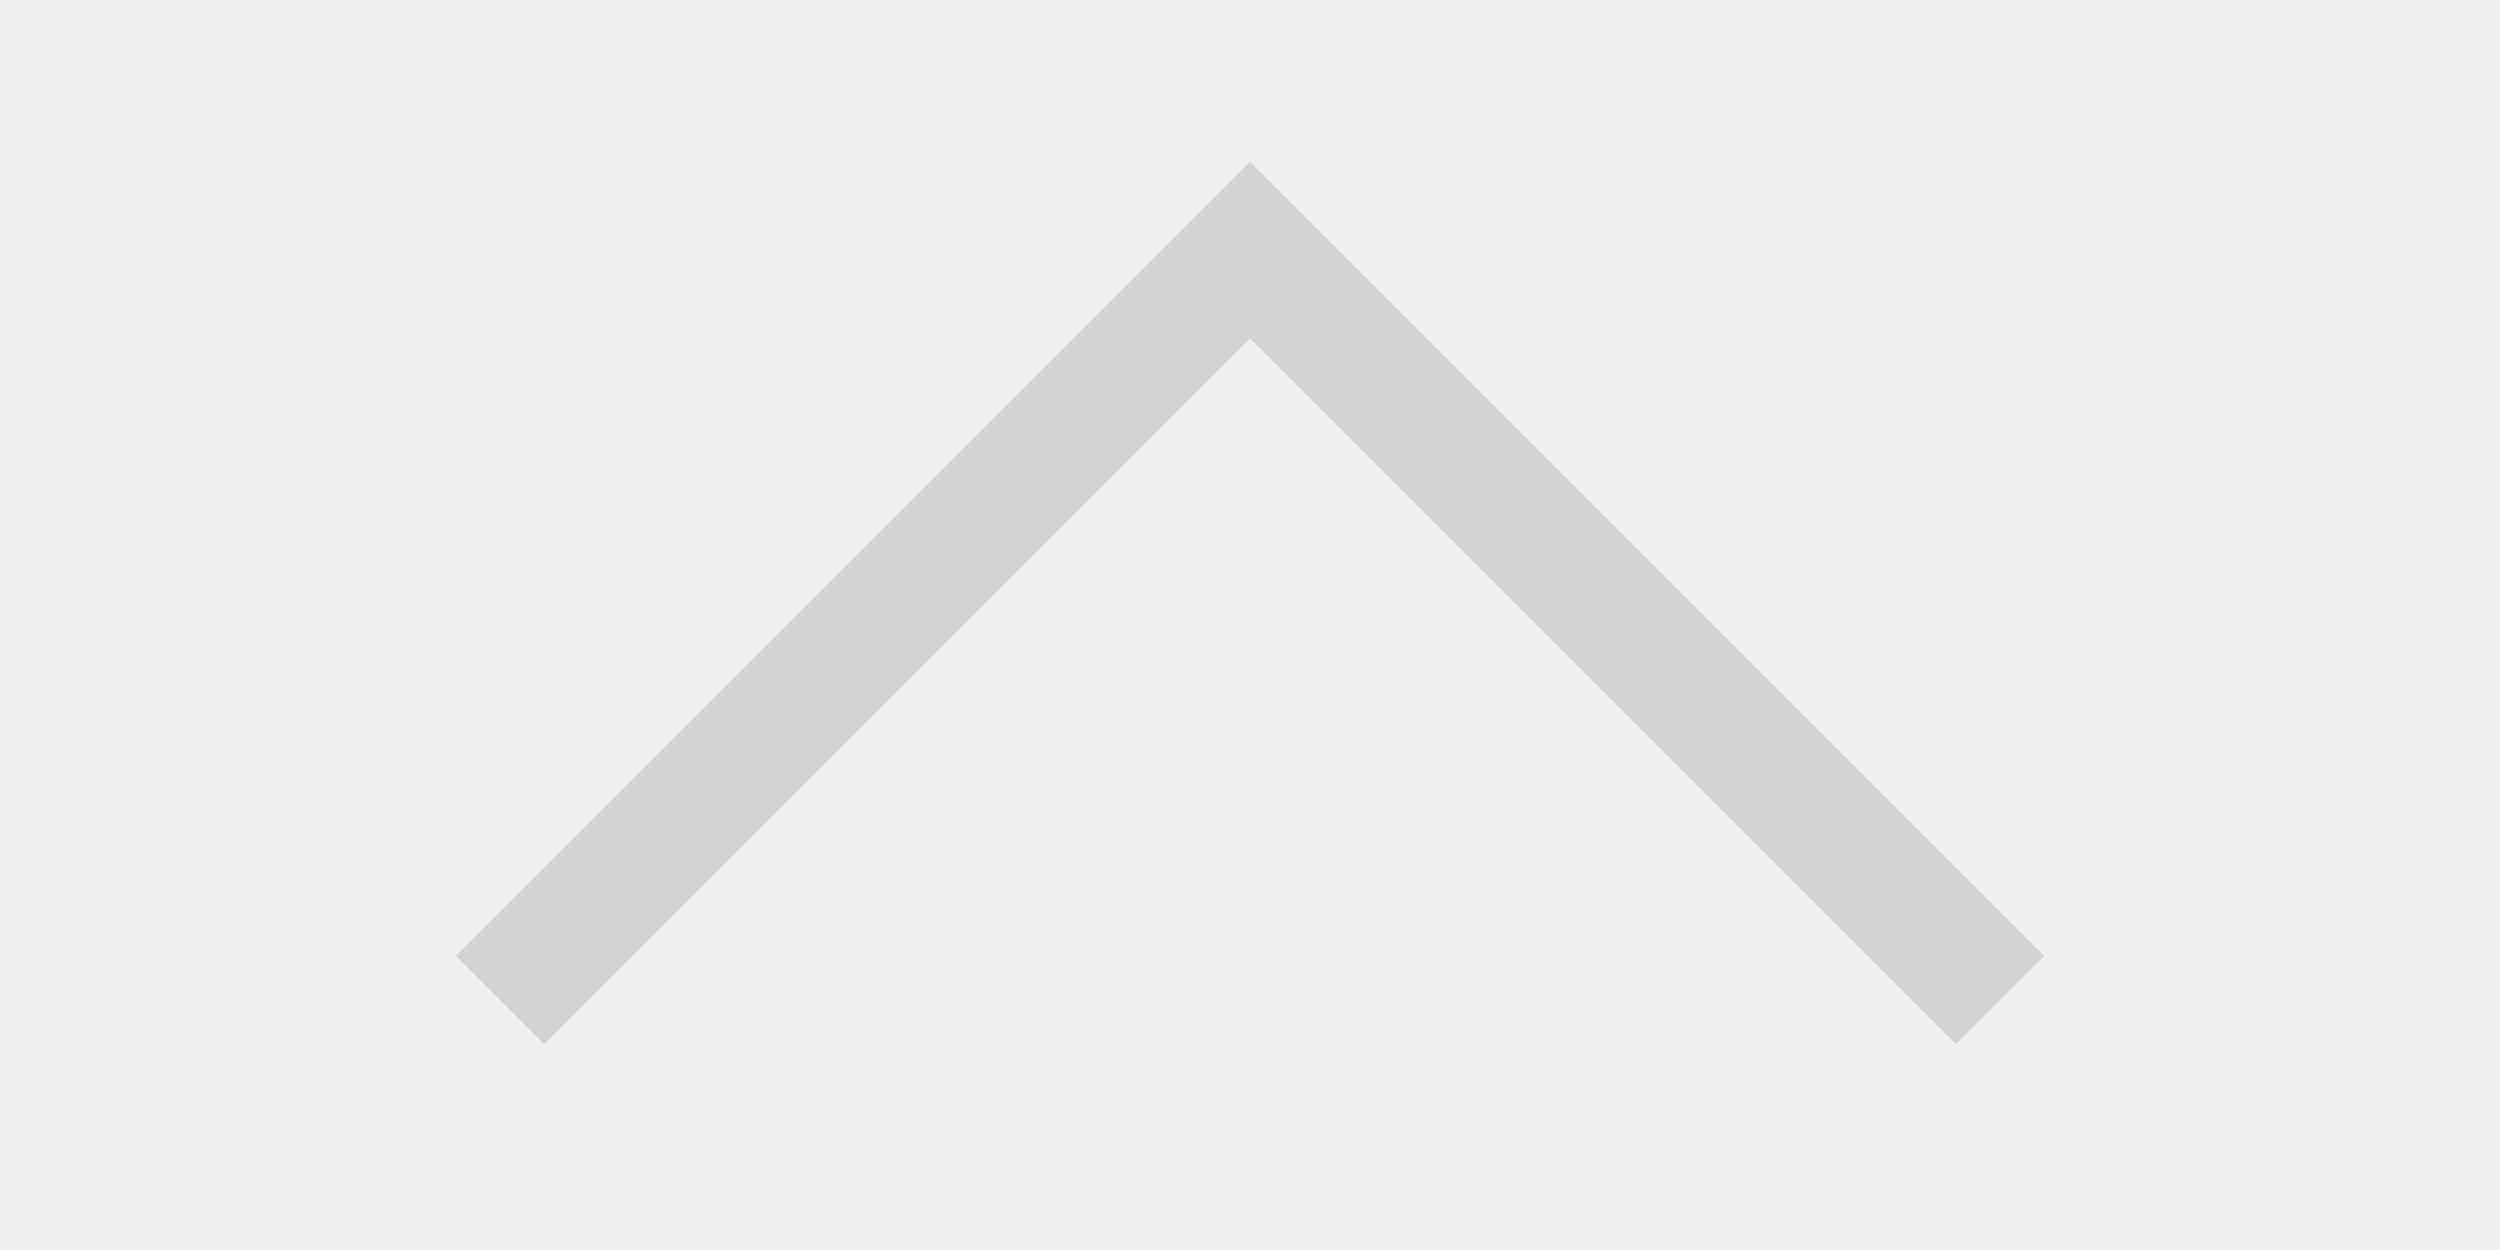
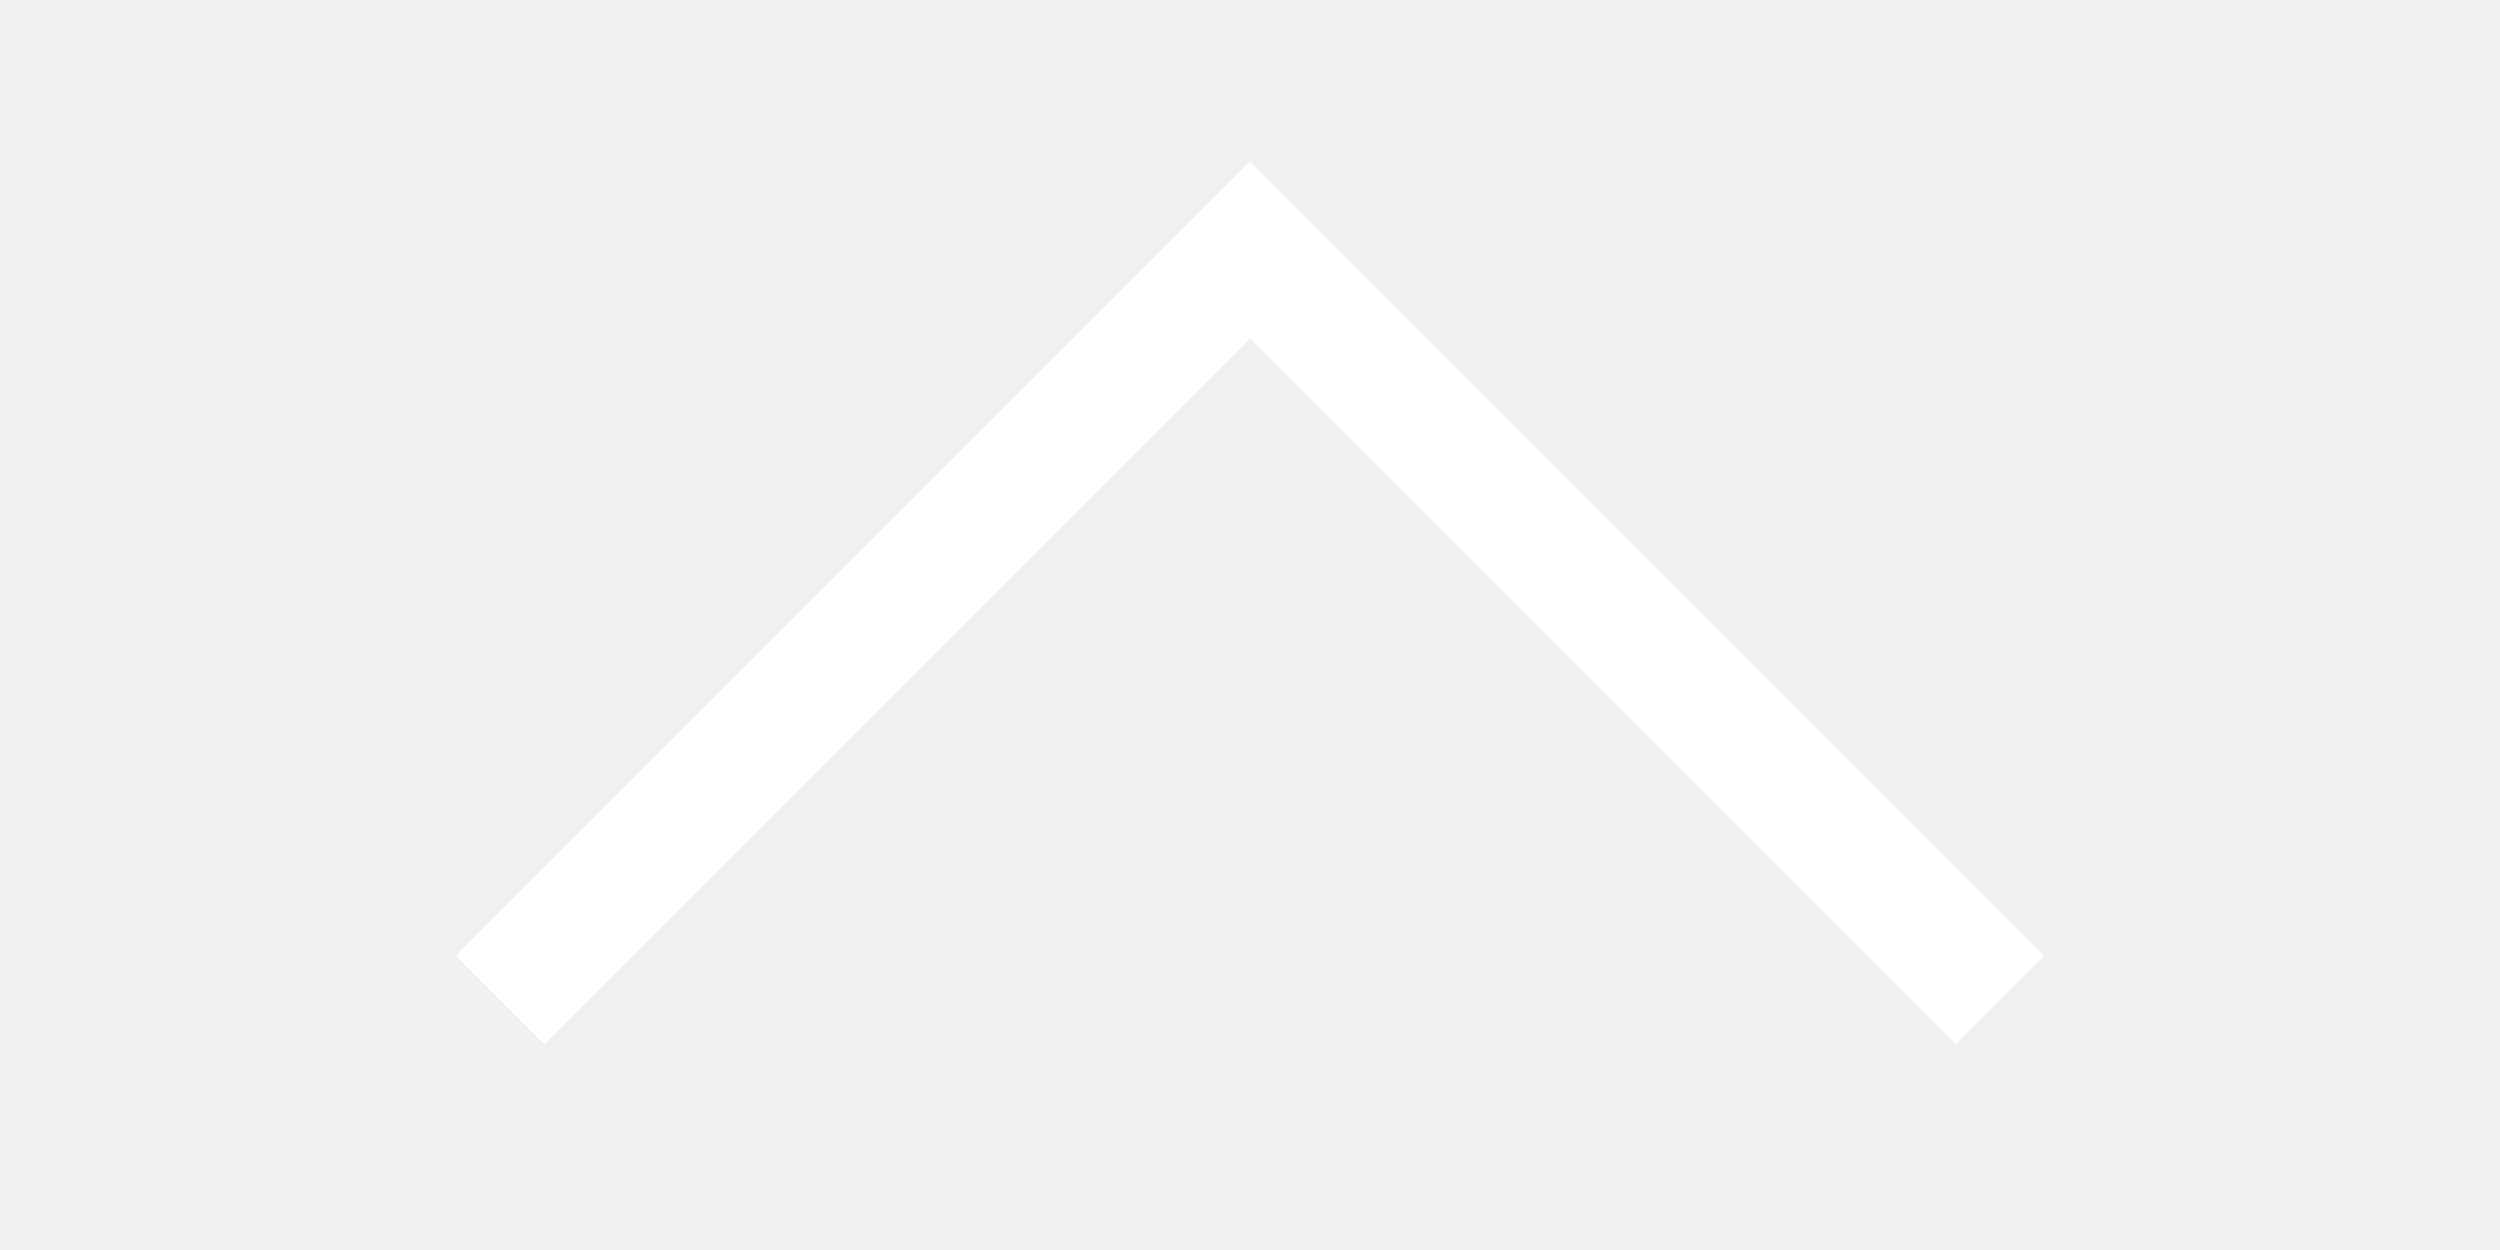
<svg xmlns="http://www.w3.org/2000/svg" width="100" height="50" version="1.1">
-   <polyline points="20 40, 50 10, 80 40" fill="transparent" stroke="lightgrey" stroke-width="5" />
+   <polyline points="20 40, 50 10, 80 40" fill="transparent" stroke="white" stroke-width="5" />
</svg>
